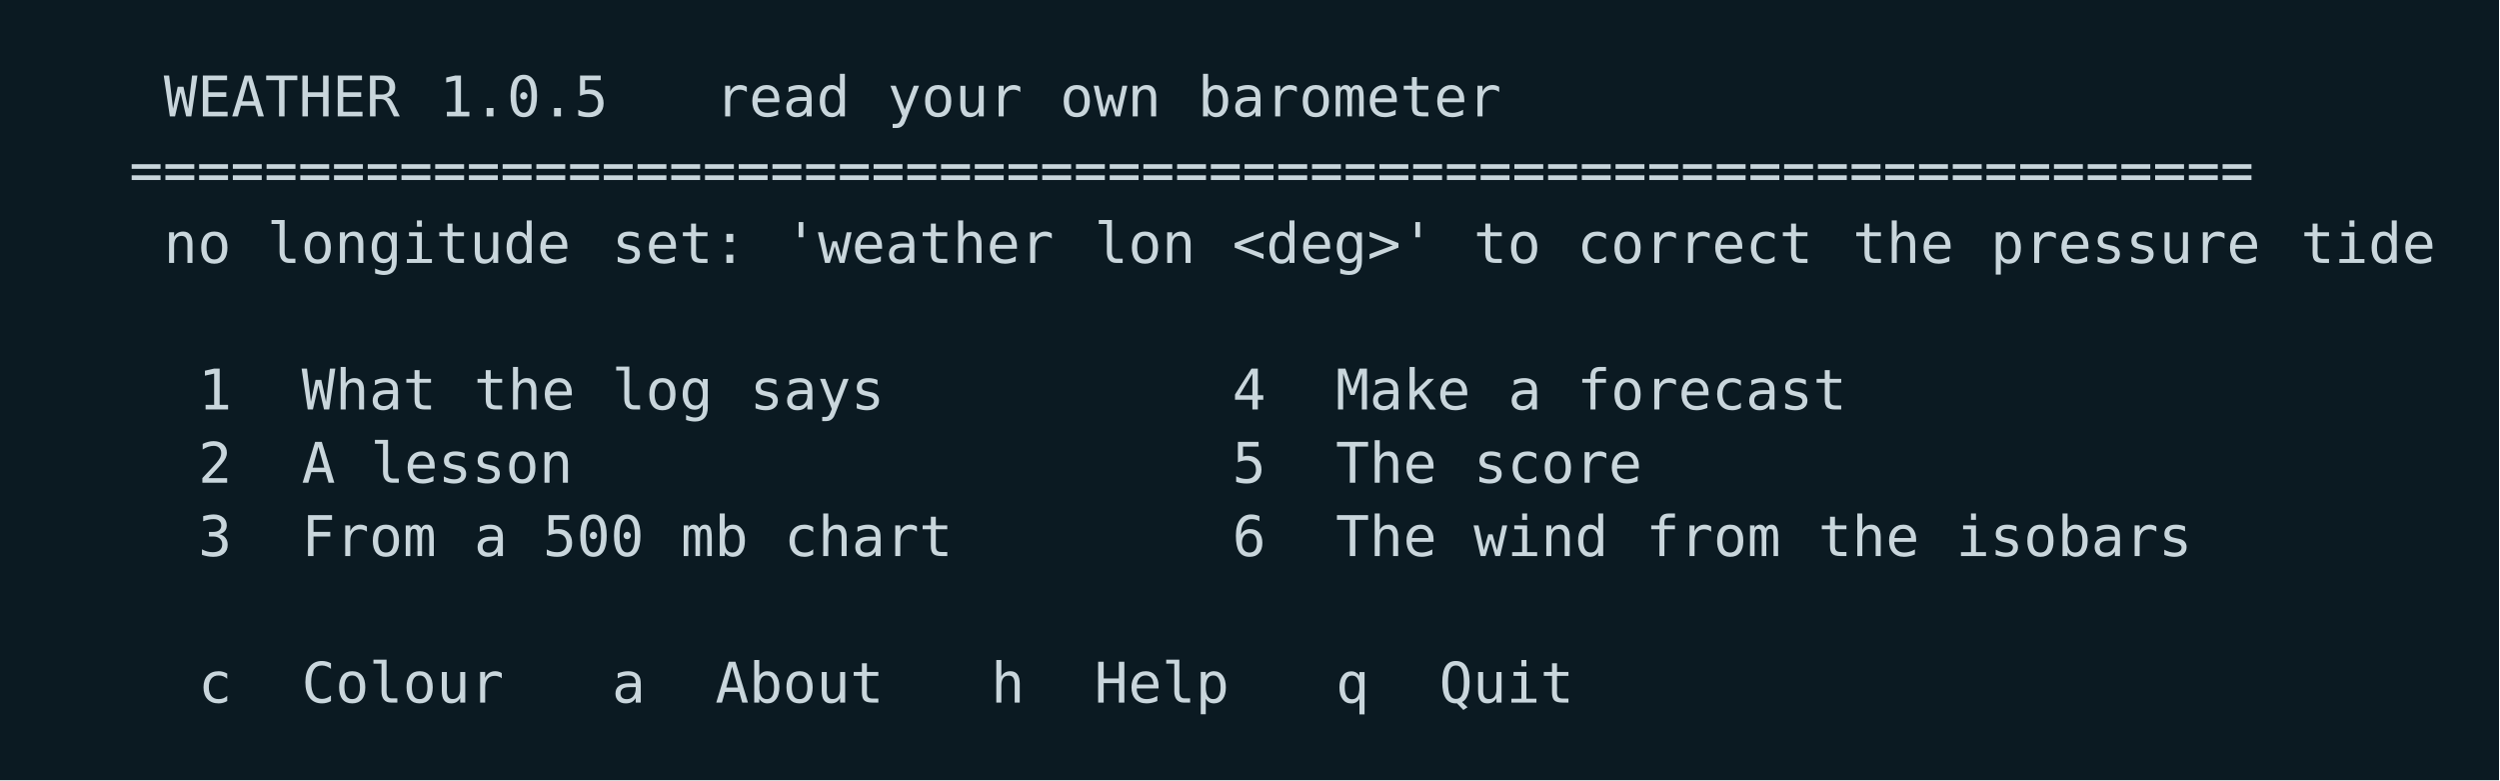
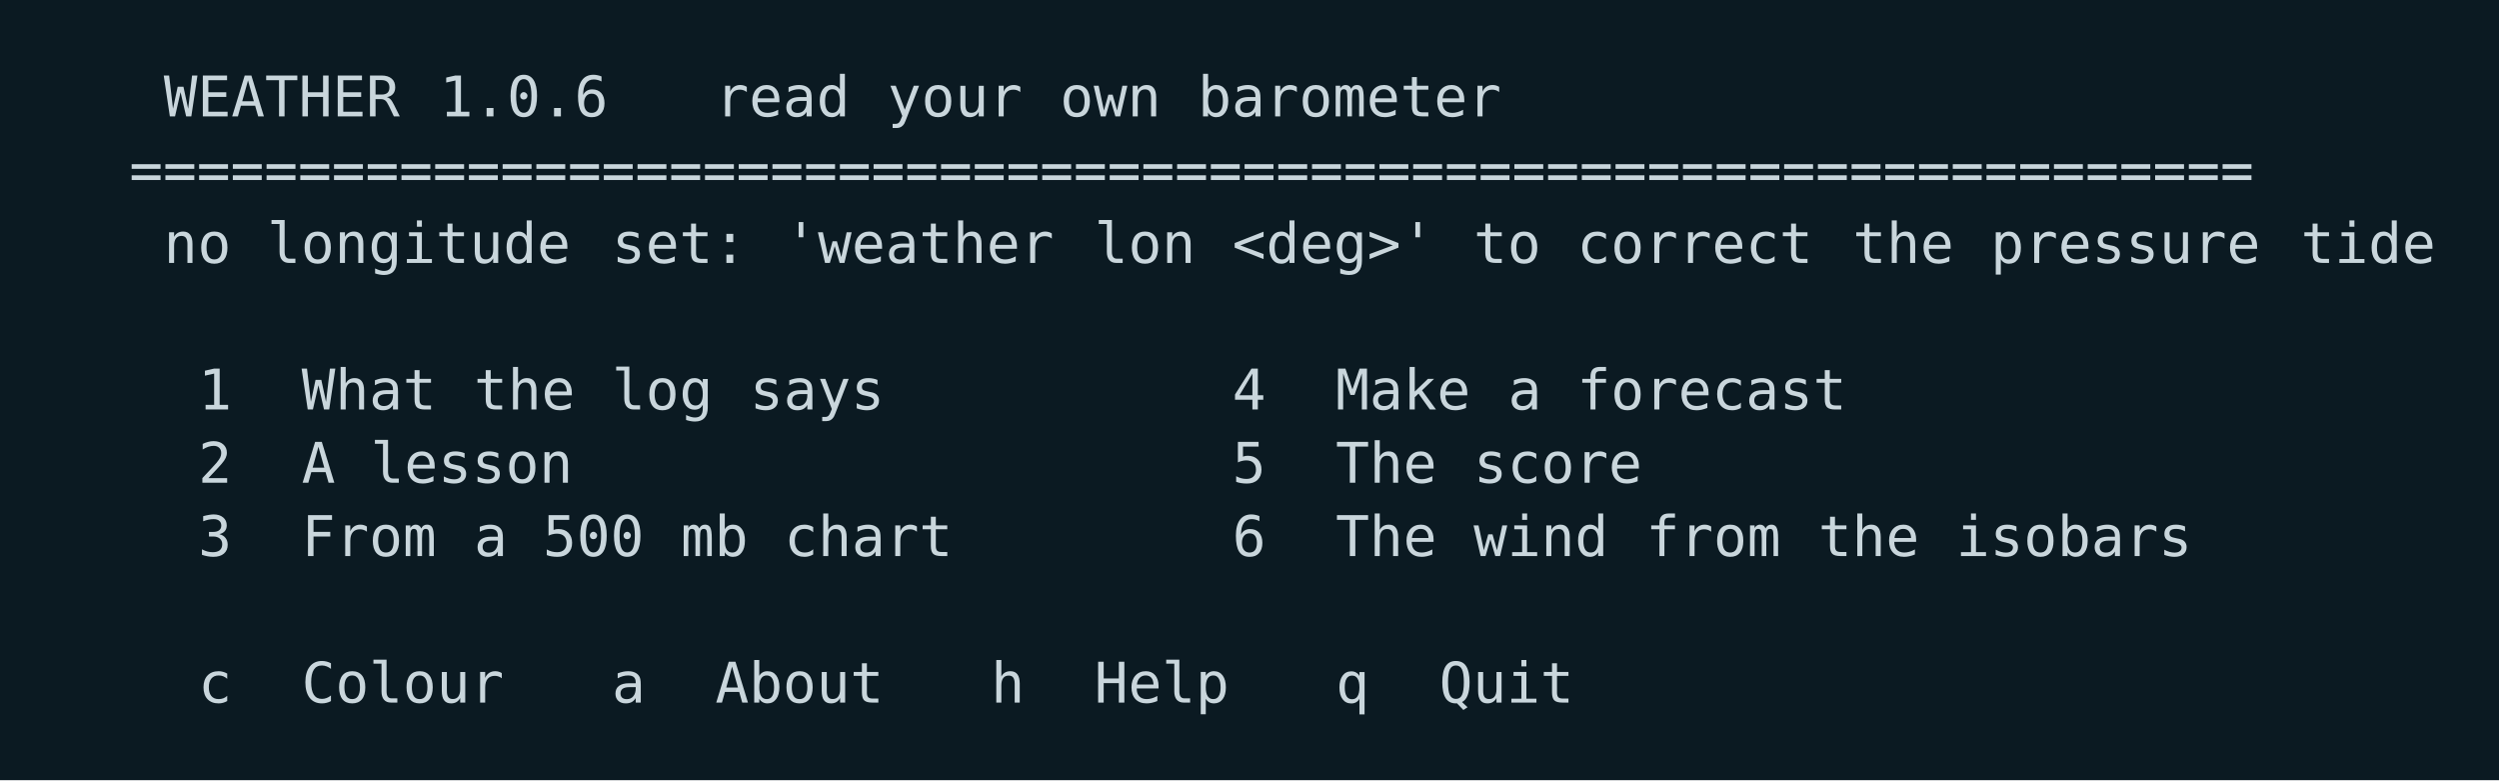
<svg xmlns="http://www.w3.org/2000/svg" width="580" height="181" viewBox="0 0 580 181">
  <rect width="580" height="181" fill="#0b1a22" />
  <g font-family="ui-monospace,SFMono-Regular,Menlo,Consolas,DejaVu Sans Mono,monospace" font-size="13">
    <text x="38.0 46.0 54.0 62.0 70.0 78.0 86.0" y="27.0" fill="#c9d6dc">WEATHER</text>
-     <text x="102.0 110.0 118.0 126.0 134.0" y="27.0" fill="#c9d6dc">1.0.5</text>
+     <text x="102.0 110.0 118.0 126.0 134.0" y="27.0" fill="#c9d6dc">1.0.6</text>
    <text x="166.0 174.0 182.0 190.0" y="27.0" fill="#c9d6dc">read</text>
    <text x="206.0 214.0 222.0 230.0" y="27.0" fill="#c9d6dc">your</text>
    <text x="246.0 254.0 262.0" y="27.0" fill="#c9d6dc">own</text>
    <text x="278.0 286.0 294.0 302.0 310.0 318.0 326.0 334.0 342.0" y="27.0" fill="#c9d6dc">barometer</text>
    <text x="30.0 38.0 46.0 54.0 62.0 70.0 78.0 86.0 94.0 102.0 110.0 118.0 126.0 134.0 142.0 150.0 158.0 166.0 174.0 182.0 190.0 198.0 206.0 214.0 222.0 230.0 238.0 246.0 254.0 262.0 270.0 278.0 286.0 294.0 302.0 310.0 318.0 326.0 334.0 342.0 350.0 358.0 366.0 374.0 382.0 390.0 398.0 406.0 414.0 422.0 430.0 438.0 446.0 454.0 462.0 470.0 478.0 486.0 494.0 502.0 510.0 518.0 526.0" y="44.0" fill="#c9d6dc">===============================================================</text>
    <text x="38.0 46.0" y="61.0" fill="#c9d6dc">no</text>
    <text x="62.0 70.0 78.0 86.0 94.0 102.0 110.0 118.0 126.0" y="61.0" fill="#c9d6dc">longitude</text>
    <text x="142.0 150.0 158.0 166.0" y="61.0" fill="#c9d6dc">set:</text>
    <text x="182.0 190.0 198.0 206.0 214.0 222.0 230.0 238.0" y="61.0" fill="#c9d6dc">'weather</text>
    <text x="254.0 262.0 270.0" y="61.0" fill="#c9d6dc">lon</text>
    <text x="286.0 294.0 302.0 310.0 318.0 326.0" y="61.0" fill="#c9d6dc">&lt;deg&gt;'</text>
    <text x="342.0 350.0" y="61.0" fill="#c9d6dc">to</text>
    <text x="366.0 374.0 382.0 390.0 398.0 406.0 414.0" y="61.0" fill="#c9d6dc">correct</text>
    <text x="430.0 438.0 446.0" y="61.0" fill="#c9d6dc">the</text>
    <text x="462.0 470.0 478.0 486.0 494.0 502.0 510.0 518.0" y="61.0" fill="#c9d6dc">pressure</text>
    <text x="534.0 542.0 550.0 558.0" y="61.0" fill="#c9d6dc">tide</text>
    <text x="46.0" y="95.0" fill="#c9d6dc">1</text>
    <text x="70.0 78.0 86.0 94.0" y="95.0" fill="#c9d6dc">What</text>
    <text x="110.0 118.0 126.0" y="95.0" fill="#c9d6dc">the</text>
    <text x="142.0 150.0 158.0" y="95.0" fill="#c9d6dc">log</text>
    <text x="174.0 182.0 190.0 198.0" y="95.0" fill="#c9d6dc">says</text>
    <text x="286.0" y="95.0" fill="#c9d6dc">4</text>
    <text x="310.0 318.0 326.0 334.0" y="95.0" fill="#c9d6dc">Make</text>
    <text x="350.0" y="95.0" fill="#c9d6dc">a</text>
    <text x="366.0 374.0 382.0 390.0 398.0 406.0 414.0 422.0" y="95.0" fill="#c9d6dc">forecast</text>
    <text x="46.0" y="112.0" fill="#c9d6dc">2</text>
    <text x="70.0" y="112.0" fill="#c9d6dc">A</text>
    <text x="86.0 94.0 102.0 110.0 118.0 126.0" y="112.0" fill="#c9d6dc">lesson</text>
    <text x="286.0" y="112.0" fill="#c9d6dc">5</text>
    <text x="310.0 318.0 326.0" y="112.0" fill="#c9d6dc">The</text>
    <text x="342.0 350.0 358.0 366.0 374.0" y="112.0" fill="#c9d6dc">score</text>
    <text x="46.0" y="129.0" fill="#c9d6dc">3</text>
    <text x="70.0 78.0 86.0 94.0" y="129.0" fill="#c9d6dc">From</text>
    <text x="110.0" y="129.0" fill="#c9d6dc">a</text>
    <text x="126.0 134.0 142.0" y="129.0" fill="#c9d6dc">500</text>
    <text x="158.0 166.0" y="129.0" fill="#c9d6dc">mb</text>
    <text x="182.0 190.0 198.0 206.0 214.0" y="129.0" fill="#c9d6dc">chart</text>
    <text x="286.0" y="129.0" fill="#c9d6dc">6</text>
    <text x="310.0 318.0 326.0" y="129.0" fill="#c9d6dc">The</text>
    <text x="342.0 350.0 358.0 366.0" y="129.0" fill="#c9d6dc">wind</text>
    <text x="382.0 390.0 398.0 406.0" y="129.0" fill="#c9d6dc">from</text>
    <text x="422.0 430.0 438.0" y="129.0" fill="#c9d6dc">the</text>
    <text x="454.0 462.0 470.0 478.0 486.0 494.0 502.0" y="129.0" fill="#c9d6dc">isobars</text>
    <text x="46.0" y="163.0" fill="#c9d6dc">c</text>
    <text x="70.0 78.0 86.0 94.0 102.0 110.0" y="163.0" fill="#c9d6dc">Colour</text>
    <text x="142.0" y="163.0" fill="#c9d6dc">a</text>
    <text x="166.0 174.0 182.0 190.0 198.0" y="163.0" fill="#c9d6dc">About</text>
    <text x="230.0" y="163.0" fill="#c9d6dc">h</text>
    <text x="254.0 262.0 270.0 278.0" y="163.0" fill="#c9d6dc">Help</text>
    <text x="310.0" y="163.0" fill="#c9d6dc">q</text>
    <text x="334.0 342.0 350.0 358.0" y="163.0" fill="#c9d6dc">Quit</text>
  </g>
</svg>
